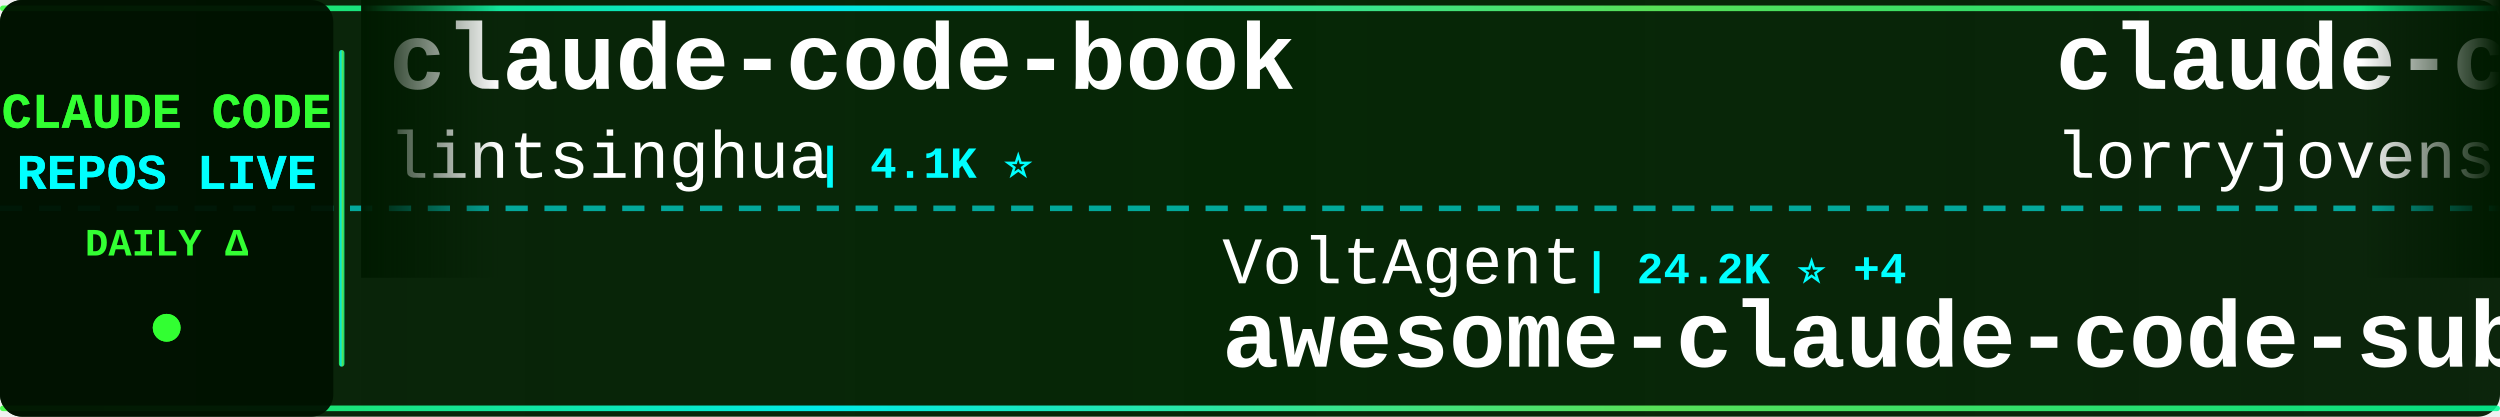
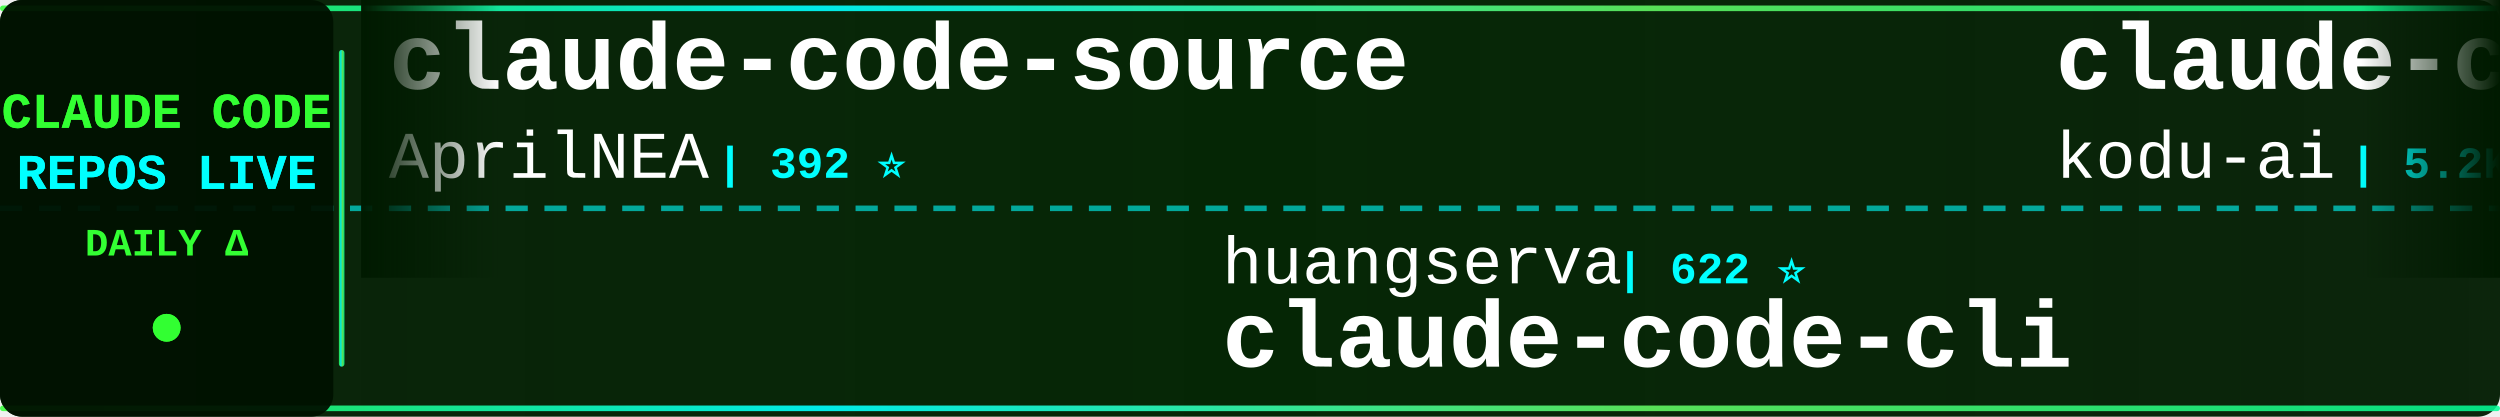
<svg xmlns="http://www.w3.org/2000/svg" width="900" height="150">
  <defs>
    <linearGradient id="tickerBg" x1="0%" y1="0%" x2="100%" y2="0%">
      <stop offset="0%" style="stop-color:#001a00;stop-opacity:0.95" />
      <stop offset="50%" style="stop-color:#002200;stop-opacity:0.98" />
      <stop offset="100%" style="stop-color:#001a00;stop-opacity:0.95" />
    </linearGradient>
    <linearGradient id="borderGrad" x1="0%" y1="0%" x2="100%" y2="0%">
      <stop offset="0%" style="stop-color:#33ff33;stop-opacity:0.85">
        <animate attributeName="stop-opacity" values="0.85;1;0.85" dur="2s" repeatCount="indefinite" />
      </stop>
      <stop offset="33%" style="stop-color:#00ffff;stop-opacity:0.9">
        <animate attributeName="stop-opacity" values="0.9;1;0.9" dur="2.2s" repeatCount="indefinite" />
      </stop>
      <stop offset="66%" style="stop-color:#66ff66;stop-opacity:0.85">
        <animate attributeName="stop-opacity" values="0.85;1;0.85" dur="1.8s" repeatCount="indefinite" />
      </stop>
      <stop offset="100%" style="stop-color:#00ff99;stop-opacity:0.85">
        <animate attributeName="stop-opacity" values="0.85;1;0.85" dur="2s" repeatCount="indefinite" />
      </stop>
    </linearGradient>
    <filter id="textGlow">
      <feGaussianBlur stdDeviation="0.1" result="coloredBlur" />
      <feMerge>
        <feMergeNode in="coloredBlur" />
        <feMergeNode in="SourceGraphic" />
      </feMerge>
    </filter>
    <filter id="metricGlow">
      <feGaussianBlur stdDeviation="0.2" result="coloredBlur" />
      <feMerge>
        <feMergeNode in="coloredBlur" />
        <feMergeNode in="SourceGraphic" />
      </feMerge>
    </filter>
    <linearGradient id="leftFade" x1="0%" y1="0%" x2="100%" y2="0%">
      <stop offset="0%" style="stop-color:#001a00;stop-opacity:1" />
      <stop offset="100%" style="stop-color:#001a00;stop-opacity:0" />
    </linearGradient>
    <linearGradient id="rightFade" x1="0%" y1="0%" x2="100%" y2="0%">
      <stop offset="0%" style="stop-color:#001a00;stop-opacity:0" />
      <stop offset="100%" style="stop-color:#001a00;stop-opacity:1" />
    </linearGradient>
  </defs>
  <rect width="900" height="150" fill="url(#tickerBg)" rx="8" />
  <rect x="0" y="2" width="900" height="2" fill="url(#borderGrad)" rx="1" />
  <rect x="0" y="146" width="900" height="2" fill="url(#borderGrad)" rx="1" />
  <line x1="0" y1="75" x2="900" y2="75" stroke="#00ffff" stroke-width="2" stroke-dasharray="8 6" opacity="0.6" />
  <rect x="0" y="0" width="120" height="150" fill="#001100" opacity="0.95" rx="8" />
  <text x="60" y="46" font-family="'Courier New', monospace" font-size="18" font-weight="bold" fill="#33ff33" text-anchor="middle" filter="url(#textGlow)">
    CLAUDE CODE
  </text>
  <text x="60" y="68" font-family="'Courier New', monospace" font-size="18" font-weight="bold" fill="#00ffff" text-anchor="middle" filter="url(#textGlow)">
    REPOS LIVE
  </text>
  <text x="60" y="92" font-family="'Courier New', monospace" font-size="14" font-weight="bold" fill="#33ff33" text-anchor="middle">
    DAILY Δ
  </text>
  <circle cx="60" cy="118" r="5" fill="#33ff33" filter="url(#metricGlow)">
    <animate attributeName="r" values="4;6;4" dur="1.5s" repeatCount="indefinite" />
    <animate attributeName="opacity" values="0.6;1;0.6" dur="1.5s" repeatCount="indefinite" />
  </circle>
  <rect x="122" y="18" width="2" height="114" fill="url(#borderGrad)" rx="1" />
  <clipPath id="tickerClip">
    <rect x="130" y="0" width="770" height="150" />
  </clipPath>
  <g clip-path="url(#tickerClip)">
    <g id="tickerItems">
      <animateTransform attributeName="transform" attributeType="XML" type="translate" from="0 0" to="-3000 0" dur="54s" repeatCount="indefinite" />
      <g transform="translate(0, 0)">
-         <text x="140" y="32" font-family="'Courier New', monospace" font-size="34" font-weight="bold" fill="#ffffff">claude-code-book</text>
-         <text x="140" y="64" font-family="'Courier New', monospace" font-size="24" font-weight="normal" fill="#ffffff" opacity="1.0">lintsinghua</text>
-         <text x="294" y="64" font-family="'Courier New', monospace" font-size="16" font-weight="bold" fill="#00ffff"> | 4.1K ⭐</text>
+         <text x="140" y="32" font-family="'Courier New', monospace" font-size="34" font-weight="bold" fill="#ffffff">claude-code-source</text>
+         <text x="140" y="64" font-family="'Courier New', monospace" font-size="24" font-weight="normal" fill="#ffffff" opacity="1.0">AprilNEA</text>
+         <text x="258" y="64" font-family="'Courier New', monospace" font-size="16" font-weight="bold" fill="#00ffff"> | 392 ⭐</text>
      </g>
      <g transform="translate(300, 0)">
-         <text x="140" y="102" font-family="'Courier New', monospace" font-size="24" font-weight="normal" fill="#ffffff" opacity="1.0">VoltAgent</text>
-         <text x="270" y="102" font-family="'Courier New', monospace" font-size="16" font-weight="bold" fill="#00ffff"> | 24.2K ⭐ +4</text>
-         <text x="140" y="132" font-family="'Courier New', monospace" font-size="34" font-weight="bold" fill="#ffffff">awesome-claude-code-suba...</text>
+         <text x="140" y="102" font-family="'Courier New', monospace" font-size="24" font-weight="normal" fill="#ffffff" opacity="1.0">huangserva</text>
+         <text x="282" y="102" font-family="'Courier New', monospace" font-size="16" font-weight="bold" fill="#00ffff"> | 622 ⭐</text>
+         <text x="140" y="132" font-family="'Courier New', monospace" font-size="34" font-weight="bold" fill="#ffffff">claude-code-cli</text>
      </g>
      <g transform="translate(600, 0)">
-         <text x="140" y="32" font-family="'Courier New', monospace" font-size="34" font-weight="bold" fill="#ffffff">claude-code-rust</text>
-         <text x="140" y="64" font-family="'Courier New', monospace" font-size="24" font-weight="normal" fill="#ffffff" opacity="1.0">lorryjovens-hub</text>
-         <text x="342" y="64" font-family="'Courier New', monospace" font-size="16" font-weight="bold" fill="#00ffff"> | 1.7K ⭐</text>
+         <text x="140" y="32" font-family="'Courier New', monospace" font-size="34" font-weight="bold" fill="#ffffff">claude-coder</text>
+         <text x="140" y="64" font-family="'Courier New', monospace" font-size="24" font-weight="normal" fill="#ffffff" opacity="1.0">kodu-ai</text>
+         <text x="246" y="64" font-family="'Courier New', monospace" font-size="16" font-weight="bold" fill="#00ffff"> | 5.2K ⭐</text>
      </g>
      <g transform="translate(900, 0)">
-         <text x="140" y="102" font-family="'Courier New', monospace" font-size="24" font-weight="normal" fill="#ffffff" opacity="1.0">OneRedOak</text>
-         <text x="270" y="102" font-family="'Courier New', monospace" font-size="16" font-weight="bold" fill="#00ffff"> | 3.9K ⭐</text>
-         <text x="140" y="132" font-family="'Courier New', monospace" font-size="34" font-weight="bold" fill="#ffffff">claude-code-workflows</text>
+         <text x="140" y="102" font-family="'Courier New', monospace" font-size="24" font-weight="normal" fill="#ffffff" opacity="1.0">OrcaWhisper</text>
+         <text x="294" y="102" font-family="'Courier New', monospace" font-size="16" font-weight="bold" fill="#00ffff"> | 87 ⭐</text>
+         <text x="140" y="132" font-family="'Courier New', monospace" font-size="34" font-weight="bold" fill="#ffffff">Claude-Code</text>
      </g>
      <g transform="translate(1200, 0)">
-         <text x="140" y="32" font-family="'Courier New', monospace" font-size="34" font-weight="bold" fill="#ffffff">skills</text>
-         <text x="140" y="64" font-family="'Courier New', monospace" font-size="24" font-weight="normal" fill="#ffffff" opacity="1.0">anthropics</text>
-         <text x="282" y="64" font-family="'Courier New', monospace" font-size="16" font-weight="bold" fill="#00ffff"> | 167.4K ⭐ +18</text>
+         <text x="140" y="32" font-family="'Courier New', monospace" font-size="34" font-weight="bold" fill="#ffffff">claude-code-ultimate-gui...</text>
+         <text x="140" y="64" font-family="'Courier New', monospace" font-size="24" font-weight="normal" fill="#ffffff" opacity="1.0">FlorianBruniaux</text>
+         <text x="342" y="64" font-family="'Courier New', monospace" font-size="16" font-weight="bold" fill="#00ffff"> | 5.7K ⭐</text>
      </g>
      <g transform="translate(1500, 0)">
+         <text x="140" y="102" font-family="'Courier New', monospace" font-size="24" font-weight="normal" fill="#ffffff" opacity="1.0">AICoderTudou</text>
+         <text x="306" y="102" font-family="'Courier New', monospace" font-size="16" font-weight="bold" fill="#00ffff"> | 497 ⭐</text>
+         <text x="140" y="132" font-family="'Courier New', monospace" font-size="34" font-weight="bold" fill="#ffffff">claude-code-tudou</text>
+       </g>
+       <g transform="translate(1800, 0)">
+         <text x="140" y="32" font-family="'Courier New', monospace" font-size="34" font-weight="bold" fill="#ffffff">claude-code-templates</text>
+         <text x="140" y="64" font-family="'Courier New', monospace" font-size="24" font-weight="normal" fill="#ffffff" opacity="1.0">davila7</text>
+         <text x="246" y="64" font-family="'Courier New', monospace" font-size="16" font-weight="bold" fill="#00ffff"> | 30.2K ⭐ +1</text>
+       </g>
+       <g transform="translate(2100, 0)">
        <text x="140" y="102" font-family="'Courier New', monospace" font-size="24" font-weight="normal" fill="#ffffff" opacity="1.0">Pimzino</text>
        <text x="246" y="102" font-family="'Courier New', monospace" font-size="16" font-weight="bold" fill="#00ffff"> | 3.8K ⭐ +2</text>
        <text x="140" y="132" font-family="'Courier New', monospace" font-size="34" font-weight="bold" fill="#ffffff">claude-code-spec-workflo...</text>
      </g>
-       <g transform="translate(1800, 0)">
-         <text x="140" y="32" font-family="'Courier New', monospace" font-size="34" font-weight="bold" fill="#ffffff">ClaudeCode</text>
-         <text x="140" y="64" font-family="'Courier New', monospace" font-size="24" font-weight="normal" fill="#ffffff" opacity="1.0">guanshan</text>
-         <text x="258" y="64" font-family="'Courier New', monospace" font-size="16" font-weight="bold" fill="#00ffff"> | 61 ⭐</text>
-       </g>
-       <g transform="translate(2100, 0)">
-         <text x="140" y="102" font-family="'Courier New', monospace" font-size="24" font-weight="normal" fill="#ffffff" opacity="1.0">Chachamaru127</text>
-         <text x="318" y="102" font-family="'Courier New', monospace" font-size="16" font-weight="bold" fill="#00ffff"> | 3.0K ⭐</text>
-         <text x="140" y="132" font-family="'Courier New', monospace" font-size="34" font-weight="bold" fill="#ffffff">claude-code-harness</text>
-       </g>
      <g transform="translate(2400, 0)">
-         <text x="140" y="32" font-family="'Courier New', monospace" font-size="34" font-weight="bold" fill="#ffffff">claude-code-ultimate-gui...</text>
-         <text x="140" y="64" font-family="'Courier New', monospace" font-size="24" font-weight="normal" fill="#ffffff" opacity="1.0">FlorianBruniaux</text>
-         <text x="342" y="64" font-family="'Courier New', monospace" font-size="16" font-weight="bold" fill="#00ffff"> | 5.7K ⭐ +4</text>
+         <text x="140" y="32" font-family="'Courier New', monospace" font-size="34" font-weight="bold" fill="#ffffff">claude-code-security-rev...</text>
+         <text x="140" y="64" font-family="'Courier New', monospace" font-size="24" font-weight="normal" fill="#ffffff" opacity="1.0">anthropics</text>
+         <text x="282" y="64" font-family="'Courier New', monospace" font-size="16" font-weight="bold" fill="#00ffff"> | 5.8K ⭐ +2</text>
      </g>
      <g transform="translate(2700, 0)">
-         <text x="140" y="102" font-family="'Courier New', monospace" font-size="24" font-weight="normal" fill="#ffffff" opacity="1.0">feiskyer</text>
-         <text x="258" y="102" font-family="'Courier New', monospace" font-size="16" font-weight="bold" fill="#00ffff"> | 1.6K ⭐ -1</text>
-         <text x="140" y="132" font-family="'Courier New', monospace" font-size="34" font-weight="bold" fill="#ffffff">claude-code-settings</text>
+         <text x="140" y="102" font-family="'Courier New', monospace" font-size="24" font-weight="normal" fill="#ffffff" opacity="1.0">lorryjovens-hub</text>
+         <text x="342" y="102" font-family="'Courier New', monospace" font-size="16" font-weight="bold" fill="#00ffff"> | 1.7K ⭐</text>
+         <text x="140" y="132" font-family="'Courier New', monospace" font-size="34" font-weight="bold" fill="#ffffff">claude-code-rust</text>
      </g>
      <g transform="translate(3000, 0)">
-         <text x="140" y="32" font-family="'Courier New', monospace" font-size="34" font-weight="bold" fill="#ffffff">claude-code-book</text>
-         <text x="140" y="64" font-family="'Courier New', monospace" font-size="24" font-weight="normal" fill="#ffffff" opacity="1.0">lintsinghua</text>
-         <text x="294" y="64" font-family="'Courier New', monospace" font-size="16" font-weight="bold" fill="#00ffff"> | 4.1K ⭐</text>
+         <text x="140" y="32" font-family="'Courier New', monospace" font-size="34" font-weight="bold" fill="#ffffff">claude-code-source</text>
+         <text x="140" y="64" font-family="'Courier New', monospace" font-size="24" font-weight="normal" fill="#ffffff" opacity="1.0">AprilNEA</text>
+         <text x="258" y="64" font-family="'Courier New', monospace" font-size="16" font-weight="bold" fill="#00ffff"> | 392 ⭐</text>
      </g>
      <g transform="translate(3300, 0)">
-         <text x="140" y="102" font-family="'Courier New', monospace" font-size="24" font-weight="normal" fill="#ffffff" opacity="1.0">VoltAgent</text>
-         <text x="270" y="102" font-family="'Courier New', monospace" font-size="16" font-weight="bold" fill="#00ffff"> | 24.2K ⭐ +4</text>
-         <text x="140" y="132" font-family="'Courier New', monospace" font-size="34" font-weight="bold" fill="#ffffff">awesome-claude-code-suba...</text>
+         <text x="140" y="102" font-family="'Courier New', monospace" font-size="24" font-weight="normal" fill="#ffffff" opacity="1.0">huangserva</text>
+         <text x="282" y="102" font-family="'Courier New', monospace" font-size="16" font-weight="bold" fill="#00ffff"> | 622 ⭐</text>
+         <text x="140" y="132" font-family="'Courier New', monospace" font-size="34" font-weight="bold" fill="#ffffff">claude-code-cli</text>
      </g>
      <g transform="translate(3600, 0)">
-         <text x="140" y="32" font-family="'Courier New', monospace" font-size="34" font-weight="bold" fill="#ffffff">claude-code-rust</text>
-         <text x="140" y="64" font-family="'Courier New', monospace" font-size="24" font-weight="normal" fill="#ffffff" opacity="1.0">lorryjovens-hub</text>
-         <text x="342" y="64" font-family="'Courier New', monospace" font-size="16" font-weight="bold" fill="#00ffff"> | 1.7K ⭐</text>
+         <text x="140" y="32" font-family="'Courier New', monospace" font-size="34" font-weight="bold" fill="#ffffff">claude-coder</text>
+         <text x="140" y="64" font-family="'Courier New', monospace" font-size="24" font-weight="normal" fill="#ffffff" opacity="1.0">kodu-ai</text>
+         <text x="246" y="64" font-family="'Courier New', monospace" font-size="16" font-weight="bold" fill="#00ffff"> | 5.2K ⭐</text>
      </g>
      <g transform="translate(3900, 0)">
-         <text x="140" y="102" font-family="'Courier New', monospace" font-size="24" font-weight="normal" fill="#ffffff" opacity="1.0">OneRedOak</text>
-         <text x="270" y="102" font-family="'Courier New', monospace" font-size="16" font-weight="bold" fill="#00ffff"> | 3.9K ⭐</text>
-         <text x="140" y="132" font-family="'Courier New', monospace" font-size="34" font-weight="bold" fill="#ffffff">claude-code-workflows</text>
+         <text x="140" y="102" font-family="'Courier New', monospace" font-size="24" font-weight="normal" fill="#ffffff" opacity="1.0">OrcaWhisper</text>
+         <text x="294" y="102" font-family="'Courier New', monospace" font-size="16" font-weight="bold" fill="#00ffff"> | 87 ⭐</text>
+         <text x="140" y="132" font-family="'Courier New', monospace" font-size="34" font-weight="bold" fill="#ffffff">Claude-Code</text>
      </g>
    </g>
  </g>
  <rect x="130" y="0" width="50" height="100" fill="url(#leftFade)" />
  <rect x="850" y="0" width="50" height="100" fill="url(#rightFade)" />
</svg>
